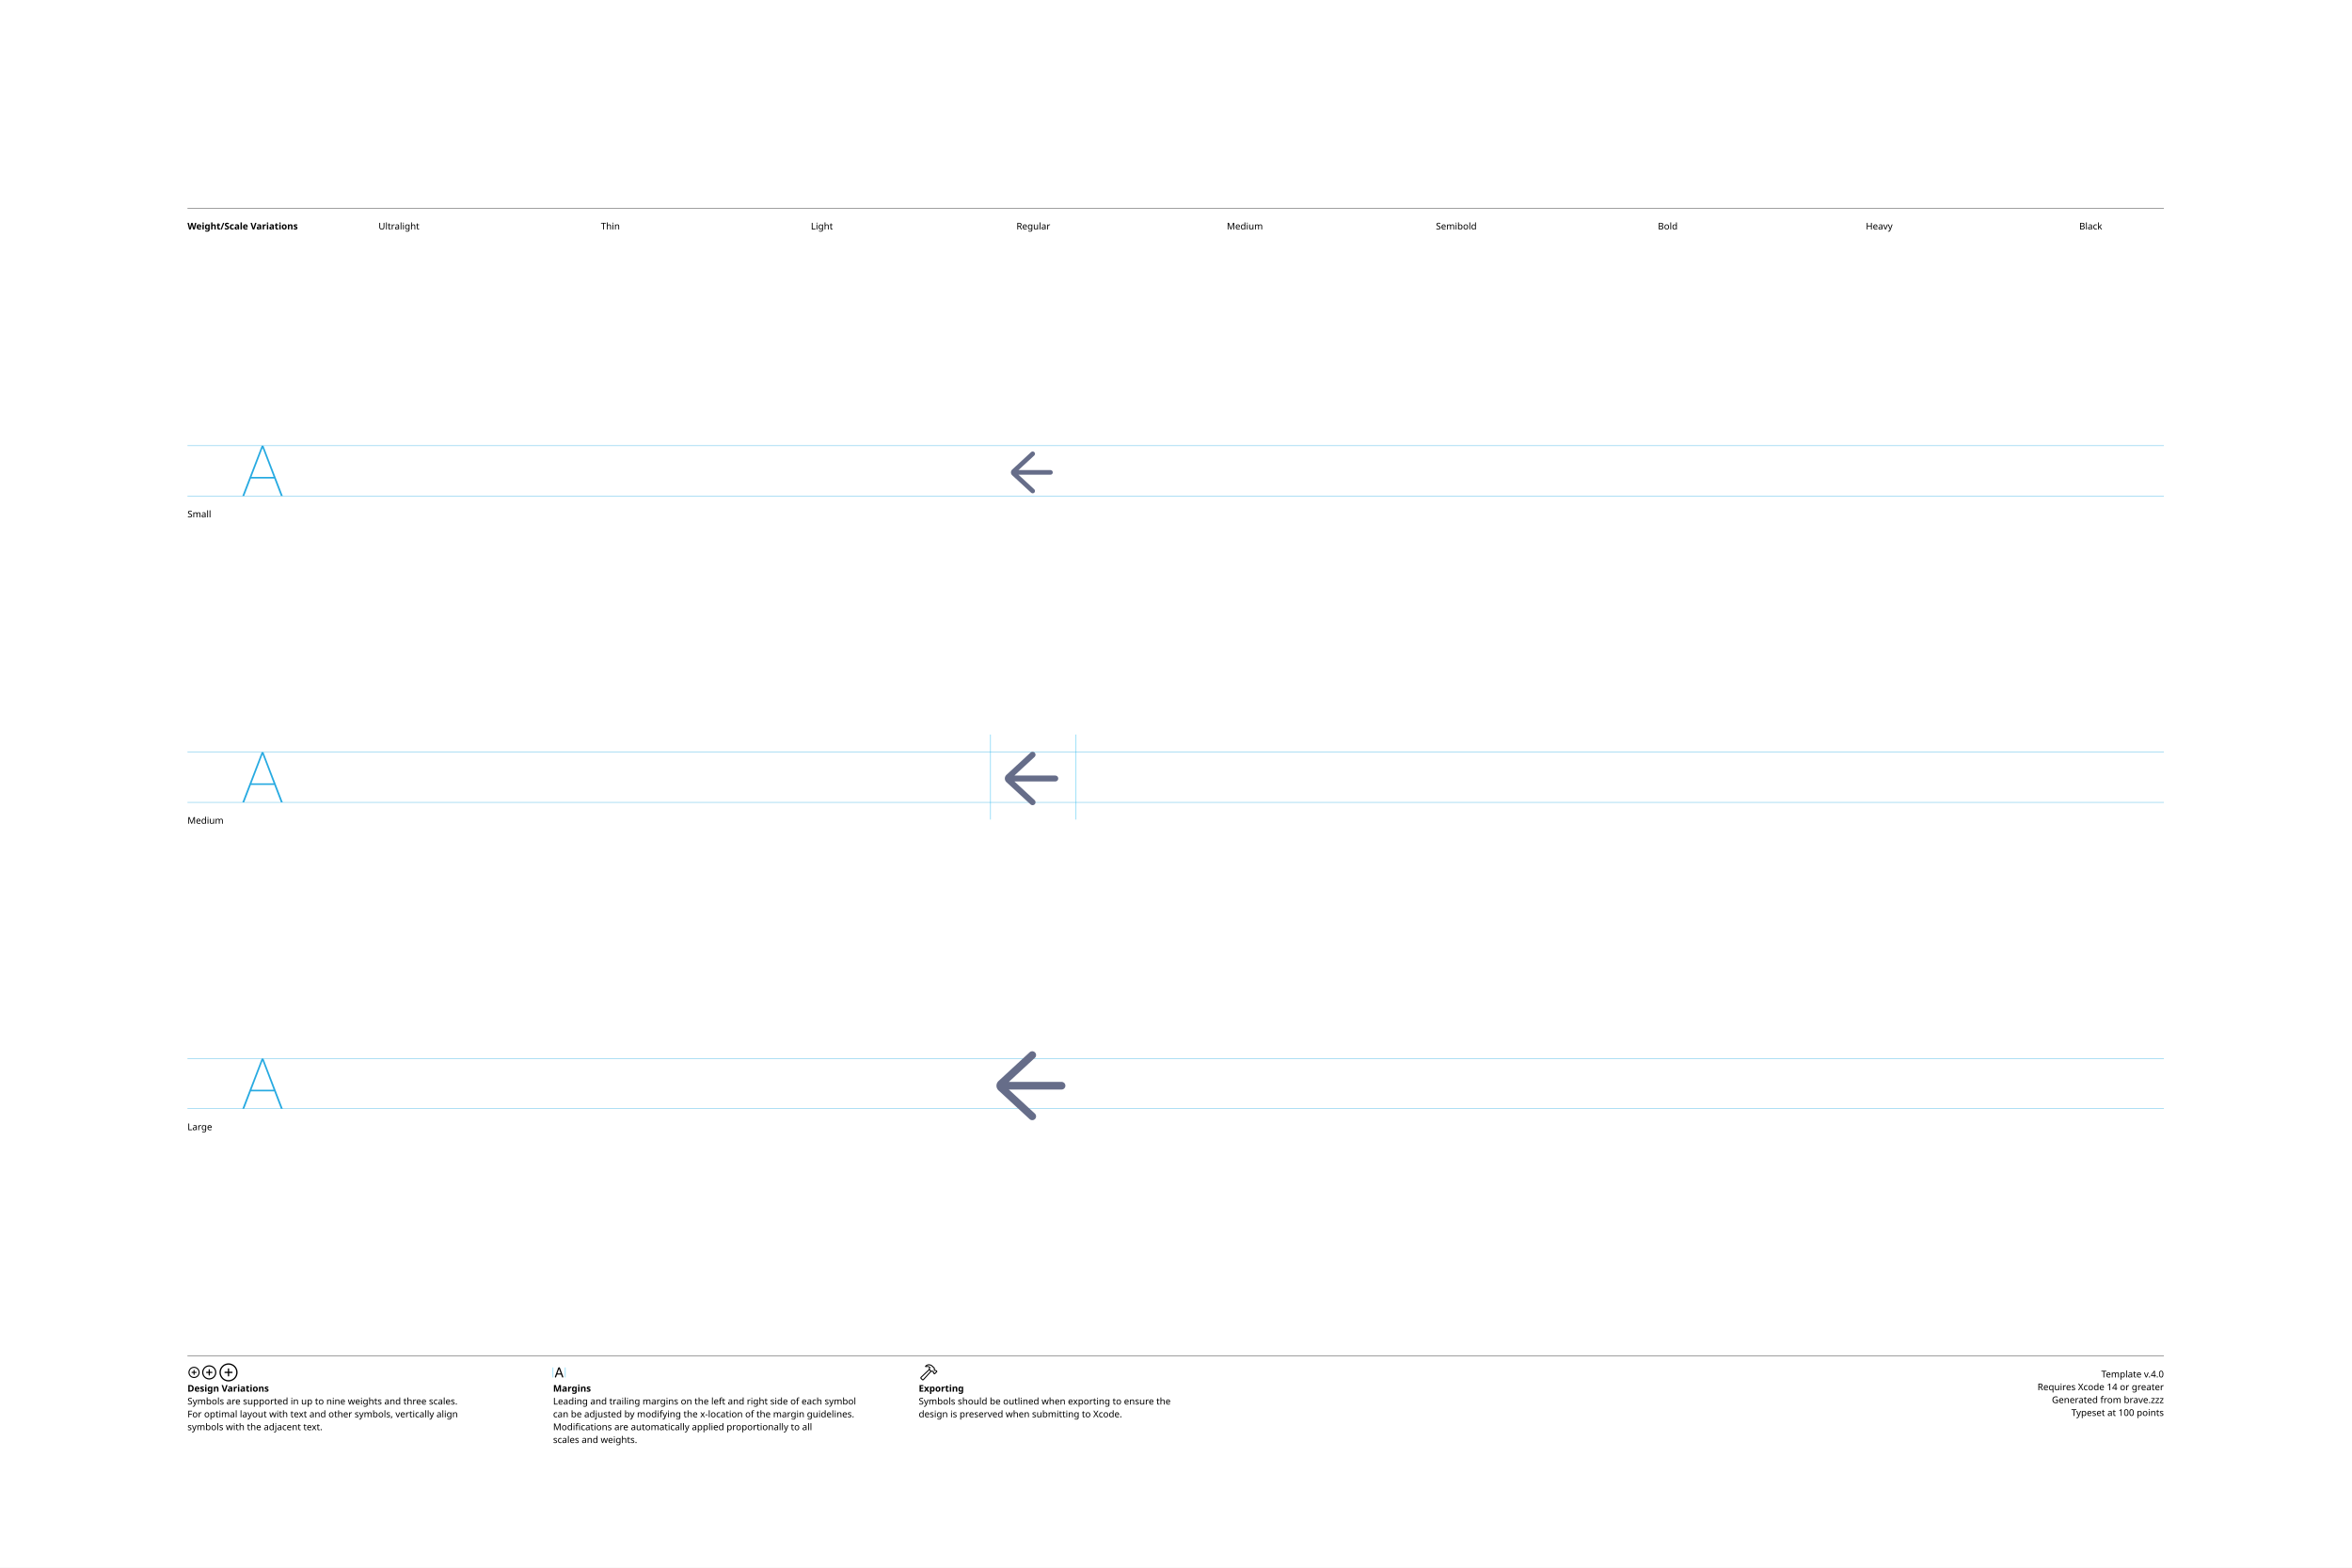
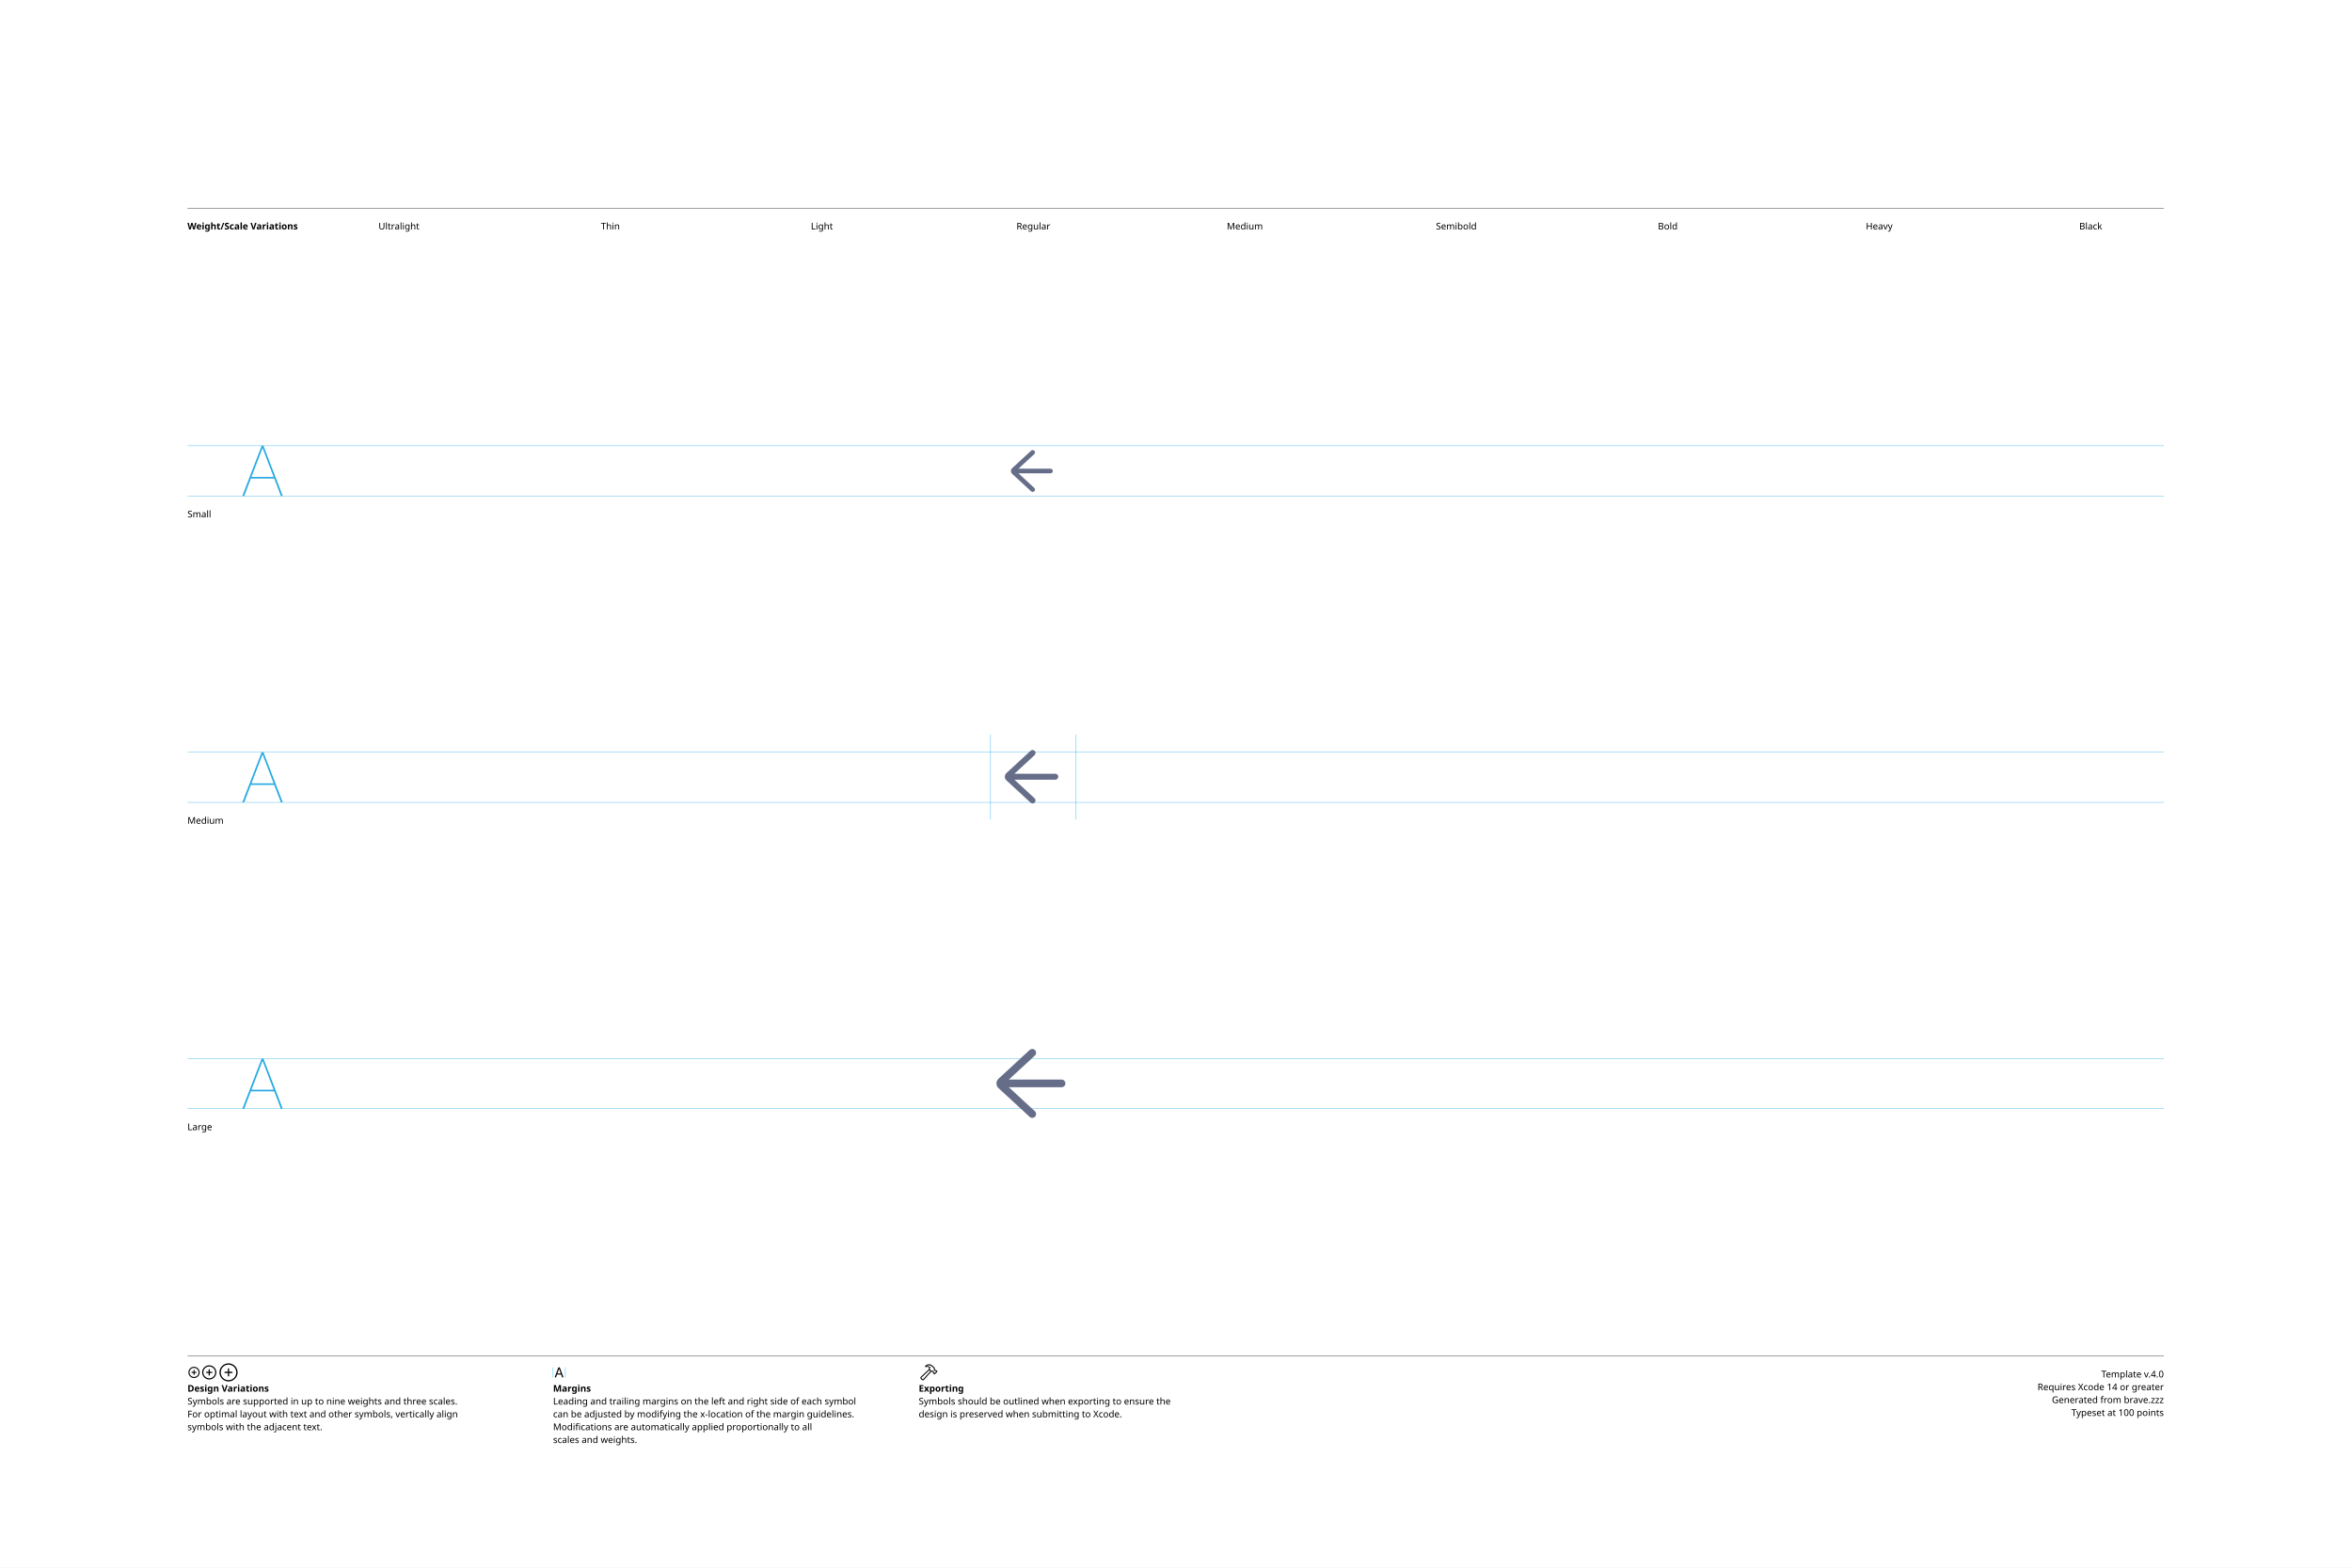
<svg xmlns="http://www.w3.org/2000/svg" version="1.1" width="3300" height="2200">
  <g id="Notes">
    <rect height="2200" id="artboard" style="fill:white;opacity:1" width="3300" x="0" y="0" />
    <line style="fill:none;stroke:black;opacity:1;stroke-width:0.5;" x1="263" x2="3036" y1="292" y2="292" />
    <text style="stroke:none;fill:black;font-family:sans-serif;font-size:13;font-weight:bold;" transform="matrix(1 0 0 1 263 322)">Weight/Scale Variations</text>
    <text style="stroke:none;fill:black;font-family:sans-serif;font-size:13;text-anchor:middle;" transform="matrix(1 0 0 1 559.711 322)">Ultralight</text>
    <text style="stroke:none;fill:black;font-family:sans-serif;font-size:13;text-anchor:middle;" transform="matrix(1 0 0 1 856.422 322)">Thin</text>
    <text style="stroke:none;fill:black;font-family:sans-serif;font-size:13;text-anchor:middle;" transform="matrix(1 0 0 1 1153.13 322)">Light</text>
    <text style="stroke:none;fill:black;font-family:sans-serif;font-size:13;text-anchor:middle;" transform="matrix(1 0 0 1 1449.84 322)">Regular</text>
    <text style="stroke:none;fill:black;font-family:sans-serif;font-size:13;text-anchor:middle;" transform="matrix(1 0 0 1 1746.56 322)">Medium</text>
    <text style="stroke:none;fill:black;font-family:sans-serif;font-size:13;text-anchor:middle;" transform="matrix(1 0 0 1 2043.27 322)">Semibold</text>
    <text style="stroke:none;fill:black;font-family:sans-serif;font-size:13;text-anchor:middle;" transform="matrix(1 0 0 1 2339.98 322)">Bold</text>
    <text style="stroke:none;fill:black;font-family:sans-serif;font-size:13;text-anchor:middle;" transform="matrix(1 0 0 1 2636.69 322)">Heavy</text>
    <text style="stroke:none;fill:black;font-family:sans-serif;font-size:13;text-anchor:middle;" transform="matrix(1 0 0 1 2933.4 322)">Black</text>
    <line style="fill:none;stroke:black;opacity:1;stroke-width:0.5;" x1="263" x2="3036" y1="1903" y2="1903" />
    <g transform="matrix(1 0 0 1 263 1933)">
      <path d="M9.248 0.83C13.555 0.83 17.139-2.744 17.139-7.051C17.139-11.357 13.545-14.932 9.238-14.932C4.941-14.932 1.367-11.357 1.367-7.051C1.367-2.744 4.951 0.83 9.248 0.83ZM9.248-0.654C5.703-0.654 2.871-3.496 2.871-7.051C2.871-10.605 5.693-13.447 9.238-13.447C12.793-13.447 15.645-10.605 15.645-7.051C15.645-3.496 12.803-0.654 9.248-0.654ZM5.654-7.051C5.654-6.621 5.957-6.328 6.406-6.328L8.506-6.328L8.506-4.209C8.506-3.77 8.799-3.467 9.229-3.467C9.678-3.467 9.971-3.77 9.971-4.209L9.971-6.328L12.09-6.328C12.529-6.328 12.832-6.621 12.832-7.051C12.832-7.49 12.529-7.793 12.09-7.793L9.971-7.793L9.971-9.902C9.971-10.352 9.678-10.654 9.229-10.654C8.799-10.654 8.506-10.352 8.506-9.902L8.506-7.793L6.406-7.793C5.957-7.793 5.654-7.49 5.654-7.051Z" />
    </g>
    <g transform="matrix(1 0 0 1 281.867 1933)">
      <path d="M11.709 2.91C17.158 2.91 21.67-1.611 21.67-7.051C21.67-12.5 17.148-17.012 11.699-17.012C6.26-17.012 1.748-12.5 1.748-7.051C1.748-1.611 6.27 2.91 11.709 2.91ZM11.709 1.25C7.1 1.25 3.418-2.441 3.418-7.051C3.418-11.66 7.09-15.352 11.699-15.352C16.309-15.352 20.01-11.66 20.01-7.051C20.01-2.441 16.318 1.25 11.709 1.25ZM7.178-7.051C7.178-6.572 7.51-6.25 8.008-6.25L10.879-6.25L10.879-3.369C10.879-2.881 11.211-2.539 11.69-2.539C12.178-2.539 12.52-2.871 12.52-3.369L12.52-6.25L15.4-6.25C15.889-6.25 16.23-6.572 16.23-7.051C16.23-7.539 15.889-7.881 15.4-7.881L12.52-7.881L12.52-10.752C12.52-11.25 12.178-11.592 11.69-11.592C11.211-11.592 10.879-11.25 10.879-10.752L10.879-7.881L8.008-7.881C7.51-7.881 7.178-7.539 7.178-7.051Z" />
    </g>
    <g transform="matrix(1 0 0 1 305.646 1933)">
      <path d="M14.971 5.664C21.934 5.664 27.695-0.098 27.695-7.051C27.695-14.014 21.924-19.775 14.961-19.775C8.008-19.775 2.256-14.014 2.256-7.051C2.256-0.098 8.018 5.664 14.971 5.664ZM14.971 3.848C8.936 3.848 4.082-1.016 4.082-7.051C4.082-13.096 8.926-17.949 14.961-17.949C21.006-17.949 25.869-13.096 25.869-7.051C25.869-1.016 21.016 3.848 14.971 3.848ZM9.199-7.051C9.199-6.533 9.57-6.172 10.117-6.172L14.062-6.172L14.062-2.217C14.062-1.68 14.434-1.299 14.951-1.299C15.488-1.299 15.859-1.67 15.859-2.217L15.859-6.172L19.814-6.172C20.352-6.172 20.732-6.533 20.732-7.051C20.732-7.598 20.361-7.969 19.814-7.969L15.859-7.969L15.859-11.914C15.859-12.461 15.488-12.842 14.951-12.842C14.434-12.842 14.062-12.461 14.062-11.914L14.062-7.969L10.117-7.969C9.57-7.969 9.199-7.598 9.199-7.051Z" />
    </g>
    <text style="stroke:none;fill:black;font-family:sans-serif;font-size:13;font-weight:bold;" transform="matrix(1 0 0 1 263 1953)">Design Variations</text>
    <text style="stroke:none;fill:black;font-family:sans-serif;font-size:13;" transform="matrix(1 0 0 1 263 1971)">Symbols are supported in up to nine weights and three scales.</text>
    <text style="stroke:none;fill:black;font-family:sans-serif;font-size:13;" transform="matrix(1 0 0 1 263 1989)">For optimal layout with text and other symbols, vertically align</text>
    <text style="stroke:none;fill:black;font-family:sans-serif;font-size:13;" transform="matrix(1 0 0 1 263 2007)">symbols with the adjacent text.</text>
    <line style="fill:none;stroke:#00AEEF;stroke-width:0.5;opacity:1.0;" x1="776" x2="776" y1="1919" y2="1933" />
    <g transform="matrix(1 0 0 1 776 1933)">
      <path d="M3.311 0.156C3.828 0.156 4.082-0.039 4.268-0.586L5.527-4.033L11.289-4.033L12.549-0.586C12.734-0.039 12.988 0.156 13.496 0.156C14.014 0.156 14.346-0.156 14.346-0.645C14.346-0.811 14.316-0.967 14.238-1.172L9.658-13.369C9.434-13.965 9.033-14.268 8.408-14.268C7.803-14.268 7.393-13.975 7.178-13.379L2.598-1.162C2.52-0.957 2.49-0.801 2.49-0.635C2.49-0.146 2.803 0.156 3.311 0.156ZM6.006-5.518L8.379-12.09L8.428-12.09L10.801-5.518Z" />
    </g>
    <line style="fill:none;stroke:#00AEEF;stroke-width:0.5;opacity:1.0;" x1="793.197" x2="793.197" y1="1919" y2="1933" />
    <text style="stroke:none;fill:black;font-family:sans-serif;font-size:13;font-weight:bold;" transform="matrix(1 0 0 1 776 1953)">Margins</text>
    <text style="stroke:none;fill:black;font-family:sans-serif;font-size:13;" transform="matrix(1 0 0 1 776 1971)">Leading and trailing margins on the left and right side of each symbol</text>
    <text style="stroke:none;fill:black;font-family:sans-serif;font-size:13;" transform="matrix(1 0 0 1 776 1989)">can be adjusted by modifying the x-location of the margin guidelines.</text>
    <text style="stroke:none;fill:black;font-family:sans-serif;font-size:13;" transform="matrix(1 0 0 1 776 2007)">Modifications are automatically applied proportionally to all</text>
    <text style="stroke:none;fill:black;font-family:sans-serif;font-size:13;" transform="matrix(1 0 0 1 776 2025)">scales and weights.</text>
    <g transform="matrix(1 0 0 1 1289 1933)">
      <path d="M2.842 1.865L4.541 3.574C5.4 4.443 6.387 4.385 7.314 3.359L18.008-8.428L17.041-9.404L6.426 2.275C6.074 2.676 5.742 2.773 5.273 2.305L4.102 1.143C3.633 0.684 3.74 0.342 4.141-0.02L15.615-10.82L14.639-11.787L3.047-0.898C2.061 0.02 1.982 0.996 2.842 1.865ZM9.258-16.328C8.838-15.918 8.809-15.342 9.043-14.951C9.277-14.59 9.736-14.355 10.381-14.521C11.846-14.863 13.369-14.922 14.795-13.984L14.209-12.529C13.867-11.699 14.043-11.113 14.58-10.566L16.875-8.252C17.363-7.764 17.773-7.744 18.34-7.842L19.404-8.037L20.068-7.363L20.029-6.807C19.99-6.309 20.117-5.928 20.605-5.449L21.367-4.707C21.846-4.229 22.461-4.199 22.93-4.668L25.84-7.588C26.309-8.057 26.289-8.652 25.811-9.131L25.039-9.893C24.561-10.371 24.189-10.527 23.711-10.488L23.135-10.44L22.49-11.074L22.734-12.197C22.861-12.764 22.705-13.203 22.119-13.789L19.922-15.977C16.582-19.297 12.148-19.219 9.258-16.328ZM10.752-15.957C13.184-17.734 16.475-17.432 18.701-15.205L21.133-12.793C21.367-12.559 21.406-12.373 21.338-12.031L21.016-10.547L22.52-9.062L23.506-9.121C23.76-9.131 23.838-9.111 24.033-8.916L24.609-8.34L22.168-5.898L21.592-6.475C21.396-6.67 21.367-6.748 21.377-7.012L21.445-7.988L19.951-9.473L18.428-9.219C18.105-9.15 17.959-9.18 17.715-9.414L15.713-11.416C15.459-11.65 15.43-11.816 15.586-12.188L16.465-14.277C14.902-15.732 12.871-16.357 10.84-15.762C10.684-15.723 10.625-15.85 10.752-15.957Z" />
    </g>
    <text style="stroke:none;fill:black;font-family:sans-serif;font-size:13;font-weight:bold;" transform="matrix(1 0 0 1 1289 1953)">Exporting</text>
    <text style="stroke:none;fill:black;font-family:sans-serif;font-size:13;" transform="matrix(1 0 0 1 1289 1971)">Symbols should be outlined when exporting to ensure the</text>
    <text style="stroke:none;fill:black;font-family:sans-serif;font-size:13;" transform="matrix(1 0 0 1 1289 1989)">design is preserved when submitting to Xcode.</text>
    <text id="template-version" style="stroke:none;fill:black;font-family:sans-serif;font-size:13;text-anchor:end;" transform="matrix(1 0 0 1 3036 1933)">Template v.4.0</text>
    <text style="stroke:none;fill:black;font-family:sans-serif;font-size:13;text-anchor:end;" transform="matrix(1 0 0 1 3036 1951)">Requires Xcode 14 or greater</text>
    <text id="descriptive-name" style="stroke:none;fill:black;font-family:sans-serif;font-size:13;text-anchor:end;" transform="matrix(1 0 0 1 3036 1969)">Generated from brave.zzz</text>
    <text style="stroke:none;fill:black;font-family:sans-serif;font-size:13;text-anchor:end;" transform="matrix(1 0 0 1 3036 1987)">Typeset at 100 points</text>
    <text style="stroke:none;fill:black;font-family:sans-serif;font-size:13;" transform="matrix(1 0 0 1 263 726)">Small</text>
    <text style="stroke:none;fill:black;font-family:sans-serif;font-size:13;" transform="matrix(1 0 0 1 263 1156)">Medium</text>
    <text style="stroke:none;fill:black;font-family:sans-serif;font-size:13;" transform="matrix(1 0 0 1 263 1586)">Large</text>
  </g>
  <g id="Guides">
    <g id="H-reference" style="fill:#27AAE1;stroke:none;" transform="matrix(1 0 0 1 339 696)">
      <path d="M0.994 0L3.638 0L29.328-67.132L30.03-67.132L30.03-70.459L28.123-70.459ZM11.688-24.48L46.981-24.48L46.231-26.729L12.438-26.729ZM55.12 0L57.764 0L30.638-70.459L29.433-70.459L29.433-67.132Z" />
    </g>
    <line id="Baseline-S" style="fill:none;stroke:#27AAE1;opacity:1;stroke-width:0.5;" x1="263" x2="3036" y1="696" y2="696" />
    <line id="Capline-S" style="fill:none;stroke:#27AAE1;opacity:1;stroke-width:0.5;" x1="263" x2="3036" y1="625.541" y2="625.541" />
    <g id="H-reference" style="fill:#27AAE1;stroke:none;" transform="matrix(1 0 0 1 339 1126)">
      <path d="M0.994 0L3.638 0L29.328-67.132L30.03-67.132L30.03-70.459L28.123-70.459ZM11.688-24.48L46.981-24.48L46.231-26.729L12.438-26.729ZM55.12 0L57.764 0L30.638-70.459L29.433-70.459L29.433-67.132Z" />
    </g>
    <line id="Baseline-M" style="fill:none;stroke:#27AAE1;opacity:1;stroke-width:0.5;" x1="263" x2="3036" y1="1126" y2="1126" />
    <line id="Capline-M" style="fill:none;stroke:#27AAE1;opacity:1;stroke-width:0.5;" x1="263" x2="3036" y1="1055.54" y2="1055.54" />
    <g id="H-reference" style="fill:#27AAE1;stroke:none;" transform="matrix(1 0 0 1 339 1556)">
      <path d="M0.994 0L3.638 0L29.328-67.132L30.03-67.132L30.03-70.459L28.123-70.459ZM11.688-24.48L46.981-24.48L46.231-26.729L12.438-26.729ZM55.12 0L57.764 0L30.638-70.459L29.433-70.459L29.433-67.132Z" />
    </g>
    <line id="Baseline-L" style="fill:none;stroke:#27AAE1;opacity:1;stroke-width:0.5;" x1="263" x2="3036" y1="1556" y2="1556" />
    <line id="Capline-L" style="fill:none;stroke:#27AAE1;opacity:1;stroke-width:0.5;" x1="263" x2="3036" y1="1485.54" y2="1485.54" />
    <line id="left-margin-Regular-M" style="fill:none;stroke:#00AEEF;stroke-width:0.5;opacity:1.0;" x1="1389.82" x2="1389.82" y1="1030.79" y2="1150.12" />
    <line id="right-margin-Regular-M" style="fill:none;stroke:#00AEEF;stroke-width:0.5;opacity:1.0;" x1="1509.87" x2="1509.87" y1="1030.79" y2="1150.12" />
  </g>
  <g id="Symbols">
    <g id="Regular-L" transform="matrix(6.45 0 0 6.45 1372.267 1443)">
      <defs>
        <clipPath id="clip-1">
          <rect x="0" y="0" width="24" height="24" fill="none" fill-rule="nonzero" />
        </clipPath>
      </defs>
      <g clip-path="url(#clip-1)" fill="none" fill-rule="none" stroke="none" stroke-width="1" stroke-linecap="butt" stroke-linejoin="miter" stroke-miterlimit="10" stroke-dasharray="" stroke-dashoffset="0" font-family="none" font-weight="none" font-size="none" text-anchor="none" style="mix-blend-mode: normal">
-         <path d="M6.701,11.667h11.466c0.46,0 0.833,0.373 0.833,0.833c0,0.46 -0.373,0.833 -0.833,0.833h-11.467l5.656,5.221c0.338,0.312 0.36,0.839 0.048,1.177c-0.312,0.338 -0.839,0.36 -1.177,0.048l-6.78,-6.258c-0.285,-0.263 -0.447,-0.633 -0.447,-1.021c0,-0.388 0.162,-0.758 0.447,-1.021l6.78,-6.258c0.338,-0.312 0.865,-0.291 1.177,0.048c0.312,0.338 0.291,0.865 -0.048,1.177l-5.656,5.22z" fill="#666d89" fill-rule="nonzero" />
+         <path d="M6.701,11.167h11.466c0.46,0 0.833,0.373 0.833,0.833c0,0.46 -0.373,0.833 -0.833,0.833h-11.467l5.656,5.221c0.338,0.312 0.36,0.839 0.048,1.177c-0.312,0.338 -0.839,0.36 -1.177,0.048l-6.78,-6.258c-0.285,-0.263 -0.447,-0.633 -0.447,-1.021c0,-0.388 0.162,-0.758 0.447,-1.021l6.78,-6.258c0.338,-0.312 0.865,-0.291 1.177,0.048c0.312,0.338 0.291,0.865 -0.048,1.177l-5.656,5.22z" fill="#666d89" fill-rule="nonzero" />
      </g>
    </g>
    <g id="Regular-M" transform="matrix(5 0 0 5 1389.82 1030)">
      <defs>
        <clipPath id="clip-1">
          <rect x="0" y="0" width="24" height="24" fill="none" fill-rule="nonzero" />
        </clipPath>
      </defs>
      <g clip-path="url(#clip-1)" fill="none" fill-rule="none" stroke="none" stroke-width="1" stroke-linecap="butt" stroke-linejoin="miter" stroke-miterlimit="10" stroke-dasharray="" stroke-dashoffset="0" font-family="none" font-weight="none" font-size="none" text-anchor="none" style="mix-blend-mode: normal">
-         <path d="M6.701,11.667h11.466c0.46,0 0.833,0.373 0.833,0.833c0,0.46 -0.373,0.833 -0.833,0.833h-11.467l5.656,5.221c0.338,0.312 0.36,0.839 0.048,1.177c-0.312,0.338 -0.839,0.36 -1.177,0.048l-6.78,-6.258c-0.285,-0.263 -0.447,-0.633 -0.447,-1.021c0,-0.388 0.162,-0.758 0.447,-1.021l6.78,-6.258c0.338,-0.312 0.865,-0.291 1.177,0.048c0.312,0.338 0.291,0.865 -0.048,1.177l-5.656,5.22z" fill="#666d89" fill-rule="nonzero" />
+         <path d="M6.701,11.167h11.466c0.46,0 0.833,0.373 0.833,0.833c0,0.46 -0.373,0.833 -0.833,0.833h-11.467l5.656,5.221c0.338,0.312 0.36,0.839 0.048,1.177c-0.312,0.338 -0.839,0.36 -1.177,0.048l-6.78,-6.258c-0.285,-0.263 -0.447,-0.633 -0.447,-1.021c0,-0.388 0.162,-0.758 0.447,-1.021l6.78,-6.258c0.338,-0.312 0.865,-0.291 1.177,0.048c0.312,0.338 0.291,0.865 -0.048,1.177l-5.656,5.22z" fill="#666d89" fill-rule="nonzero" />
      </g>
    </g>
    <g id="Regular-S" transform="matrix(3.915 0 0 3.915 1402.75 614)">
      <defs>
        <clipPath id="clip-1">
          <rect x="0" y="0" width="24" height="24" fill="none" fill-rule="nonzero" />
        </clipPath>
      </defs>
      <g clip-path="url(#clip-1)" fill="none" fill-rule="none" stroke="none" stroke-width="1" stroke-linecap="butt" stroke-linejoin="miter" stroke-miterlimit="10" stroke-dasharray="" stroke-dashoffset="0" font-family="none" font-weight="none" font-size="none" text-anchor="none" style="mix-blend-mode: normal">
-         <path d="M6.701,11.667h11.466c0.46,0 0.833,0.373 0.833,0.833c0,0.46 -0.373,0.833 -0.833,0.833h-11.467l5.656,5.221c0.338,0.312 0.36,0.839 0.048,1.177c-0.312,0.338 -0.839,0.36 -1.177,0.048l-6.78,-6.258c-0.285,-0.263 -0.447,-0.633 -0.447,-1.021c0,-0.388 0.162,-0.758 0.447,-1.021l6.78,-6.258c0.338,-0.312 0.865,-0.291 1.177,0.048c0.312,0.338 0.291,0.865 -0.048,1.177l-5.656,5.22z" fill="#666d89" fill-rule="nonzero" />
+         <path d="M6.701,11.167h11.466c0.46,0 0.833,0.373 0.833,0.833c0,0.46 -0.373,0.833 -0.833,0.833h-11.467l5.656,5.221c0.338,0.312 0.36,0.839 0.048,1.177c-0.312,0.338 -0.839,0.36 -1.177,0.048l-6.78,-6.258c-0.285,-0.263 -0.447,-0.633 -0.447,-1.021c0,-0.388 0.162,-0.758 0.447,-1.021l6.78,-6.258c0.338,-0.312 0.865,-0.291 1.177,0.048c0.312,0.338 0.291,0.865 -0.048,1.177l-5.656,5.22z" fill="#666d89" fill-rule="nonzero" />
      </g>
    </g>
  </g>
</svg>
